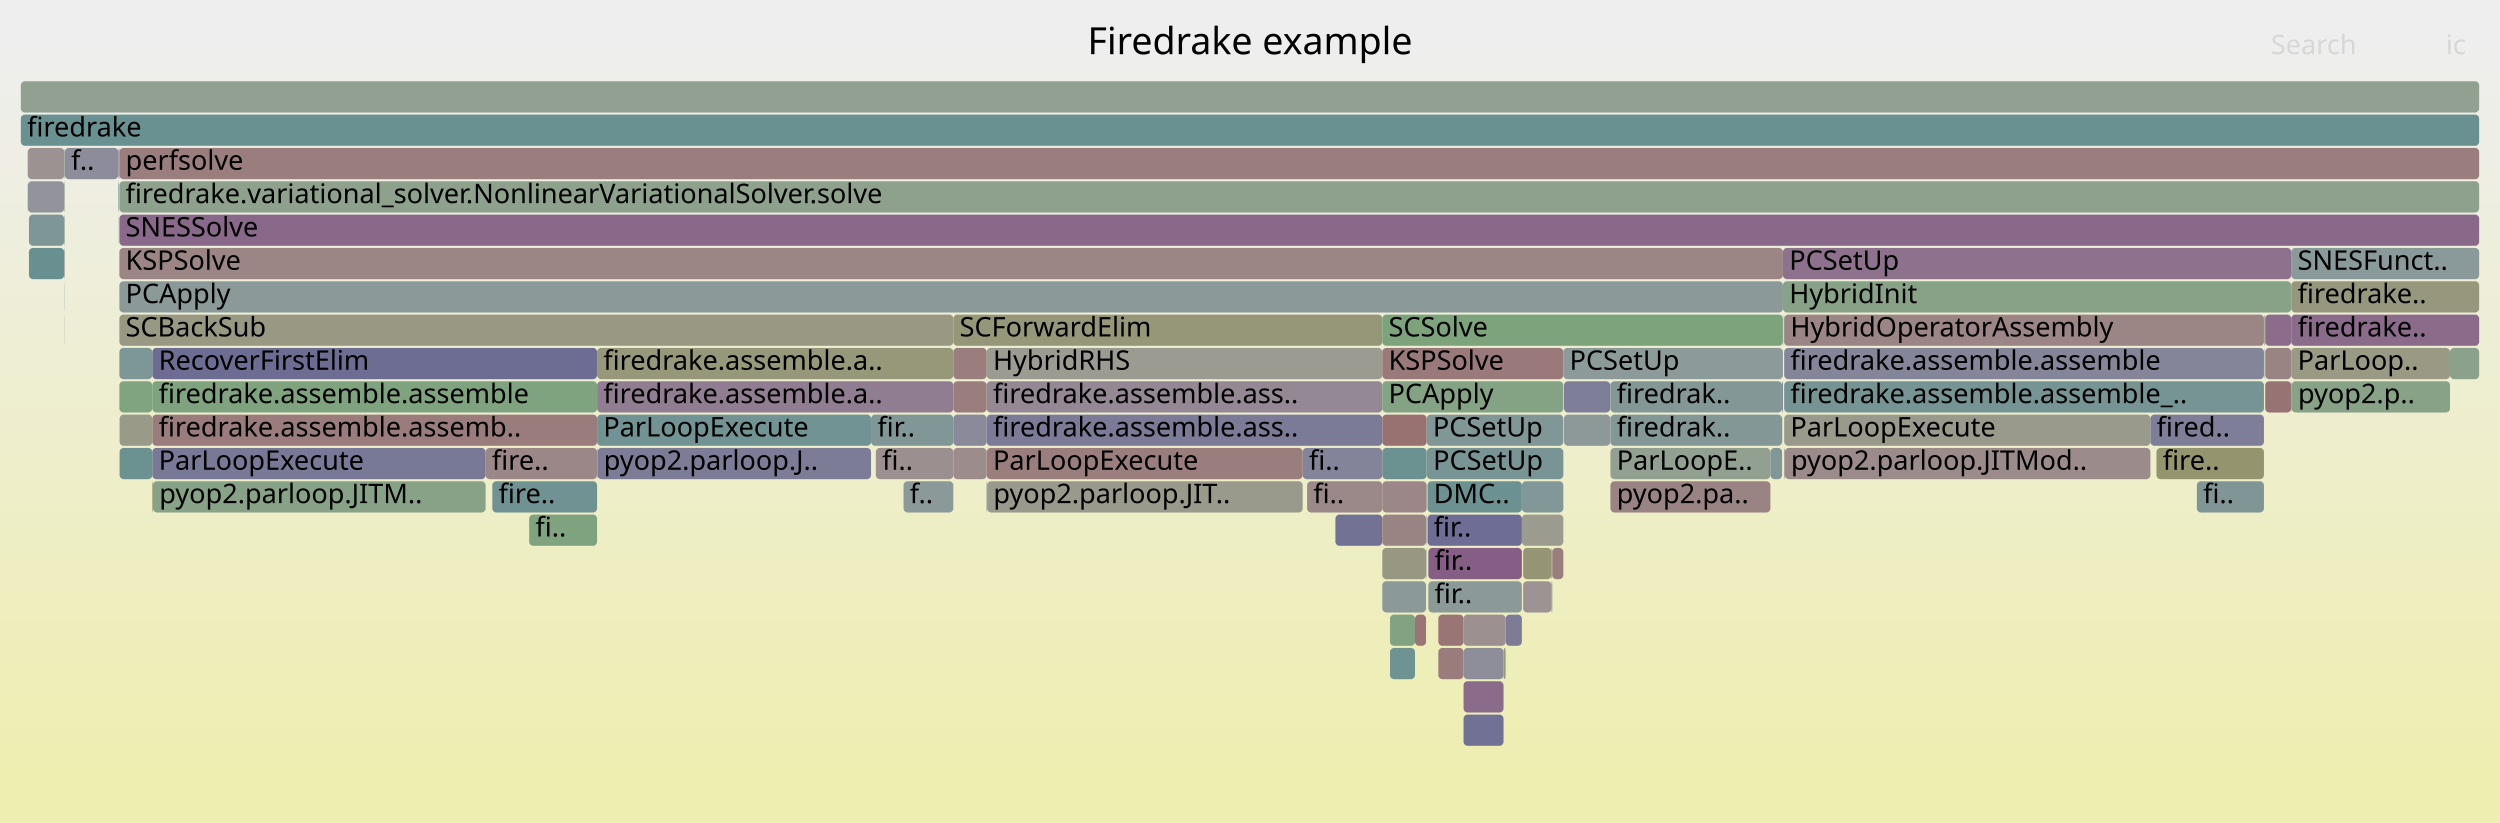
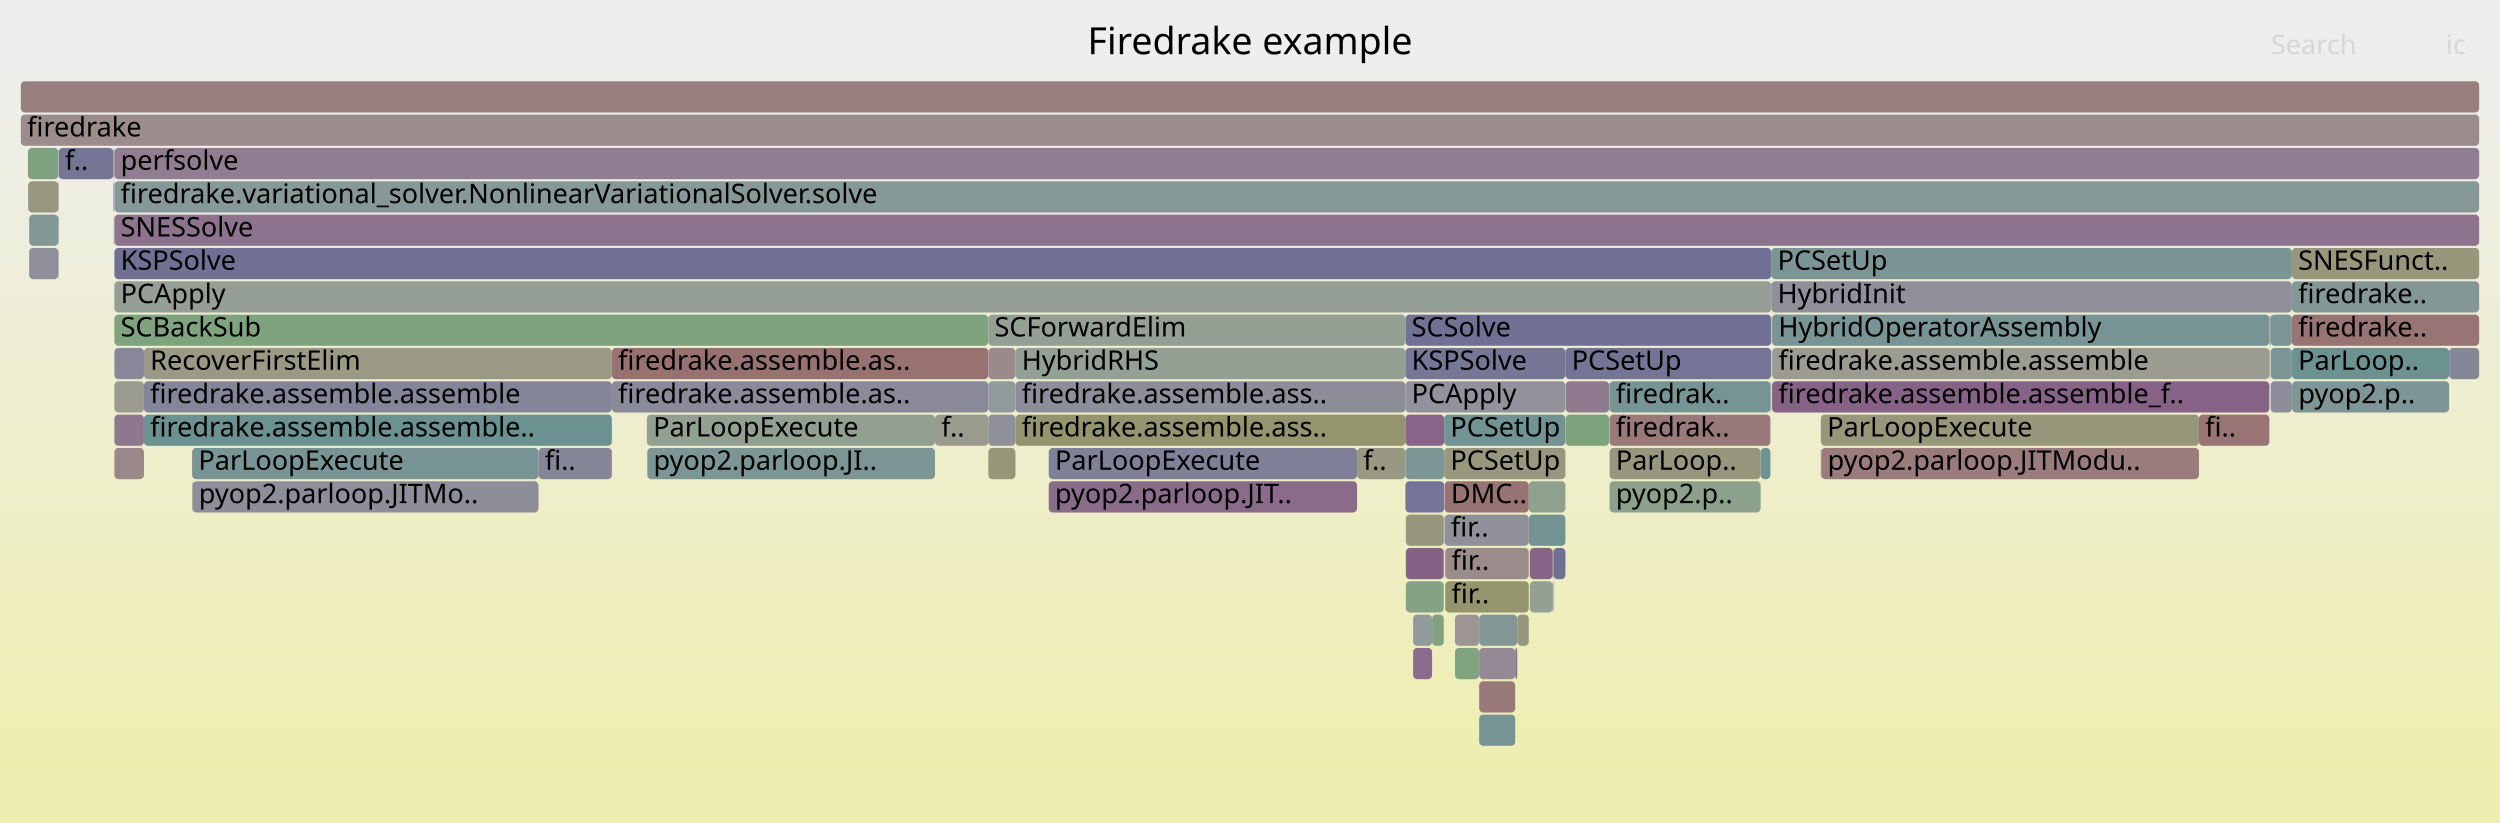
<svg xmlns="http://www.w3.org/2000/svg" version="1.1" width="1200" height="395" viewBox="0 0 1200 395">
  <defs>
    <linearGradient id="background" y1="0" y2="1" x1="0" x2="0">
      <stop stop-color="#eeeeee" offset="5%" />
      <stop stop-color="#eeeeb0" offset="95%" />
    </linearGradient>
  </defs>
  <style type="text/css">
	text { font-family:Verdana; font-size:13px; fill:rgb(0,0,0); }
	#search, #ignorecase { opacity:0.1; cursor:pointer; }
	#search:hover, #search.show, #ignorecase:hover, #ignorecase.show { opacity:1; }
	#subtitle { text-anchor:middle; font-color:rgb(160,160,160); }
	#title { text-anchor:middle; font-size:18px}
	#unzoom { cursor:pointer; }
	#frames &gt; *:hover { stroke:black; stroke-width:0.5; cursor:pointer; }
	.hide { display:none; }
	.parent { opacity:0.5; }
</style>
  <rect x="0.0" y="0" width="1200.0" height="395.0" fill="url(#background)" />
  <text id="title" x="600.00" y="26">Firedrake example</text>
  <text id="details" x="10.00" y="377"> </text>
  <text id="unzoom" x="10.00" y="26" class="hide">Reset Zoom</text>
  <text id="search" x="1090.00" y="26">Search</text>
  <text id="ignorecase" x="1174.00" y="26">ic</text>
  <text id="matched" x="1090.00" y="377"> </text>
  <g id="frames">
    <g>
-       <rect x="663.5" y="231" width="21.3" height="15.0" fill="rgb(154.959,134.684,134.684)" rx="2" ry="2" />
-       <text x="666.51" y="241.5" />
-     </g>
-     <g>
-       <rect x="684.8" y="215" width="0.1" height="15.0" fill="rgb(139.635,160.99,139.635)" rx="2" ry="2" />
-       <text x="687.78" y="225.5" />
-     </g>
-     <g>
-       <rect x="690.4" y="295" width="12.1" height="15.0" fill="rgb(152.655,117.021,117.021)" rx="2" ry="2" />
-       <text x="693.43" y="305.5" />
-     </g>
-     <g>
-       <rect x="73.4" y="231" width="159.7" height="15.0" fill="rgb(135.304,161.695,135.304)" rx="2" ry="2" />
-       <text x="76.44" y="241.5">pyop2.parloop.JITM..</text>
-     </g>
-     <g>
-       <rect x="57.0" y="87" width="0.1" height="15.0" fill="rgb(119.596,119.596,150.567)" rx="2" ry="2" />
-       <text x="60.01" y="97.5" />
-     </g>
-     <g>
-       <rect x="750.7" y="183" width="22.2" height="15.0" fill="rgb(125.842,125.842,151.776)" rx="2" ry="2" />
-       <text x="753.70" y="193.5" />
-     </g>
-     <g>
-       <rect x="457.6" y="199" width="16.0" height="15.0" fill="rgb(137.916,137.916,154.113)" rx="2" ry="2" />
-       <text x="460.60" y="209.5" />
-     </g>
-     <g>
-       <rect x="744.7" y="263" width="0.4" height="15.0" fill="rgb(118.555,147.774,147.774)" rx="2" ry="2" />
-       <text x="747.66" y="273.5" />
-     </g>
-     <g>
-       <rect x="731.1" y="263" width="13.6" height="15.0" fill="rgb(149.486,149.486,116.742)" rx="2" ry="2" />
-       <text x="734.11" y="273.5" />
-     </g>
-     <g>
-       <rect x="30.8" y="103" width="0.1" height="15.0" fill="rgb(118.367,118.367,150.329)" rx="2" ry="2" />
-       <text x="33.81" y="113.5" />
-     </g>
-     <g>
-       <rect x="731.1" y="279" width="13.6" height="15.0" fill="rgb(156.513,146.597,146.597)" rx="2" ry="2" />
-       <text x="734.11" y="289.5" />
-     </g>
-     <g>
-       <rect x="473.6" y="183" width="189.9" height="15.0" fill="rgb(149.28,135.655,149.28)" rx="2" ry="2" />
-       <text x="476.64" y="193.5">firedrake.assemble.ass..</text>
-     </g>
-     <g>
-       <rect x="663.5" y="279" width="21.0" height="15.0" fill="rgb(139.437,153.187,153.187)" rx="2" ry="2" />
-       <text x="666.51" y="289.5" />
-     </g>
-     <g>
-       <rect x="772.9" y="183" width="0.1" height="15.0" fill="rgb(152.157,152.157,129.685)" rx="2" ry="2" />
-       <text x="775.87" y="193.5" />
-     </g>
-     <g>
-       <rect x="856.4" y="199" width="175.8" height="15.0" fill="rgb(154.351,154.351,140.317)" rx="2" ry="2" />
-       <text x="859.38" y="209.5">ParLoopExecute</text>
-     </g>
-     <g>
-       <rect x="744.7" y="279" width="0.4" height="15.0" fill="rgb(130.488,150.867,150.867)" rx="2" ry="2" />
-       <text x="747.66" y="289.5" />
-     </g>
-     <g>
-       <rect x="433.7" y="231" width="23.9" height="15.0" fill="rgb(139.938,153.317,153.317)" rx="2" ry="2" />
-       <text x="436.68" y="241.5">f..</text>
-     </g>
-     <g>
-       <rect x="685.6" y="279" width="44.9" height="15.0" fill="rgb(140.445,153.449,153.449)" rx="2" ry="2" />
-       <text x="688.57" y="289.5">fir..</text>
-     </g>
-     <g>
-       <rect x="473.6" y="231" width="0.2" height="15.0" fill="rgb(114.818,114.818,149.642)" rx="2" ry="2" />
-       <text x="476.64" y="241.5" />
-     </g>
-     <g>
-       <rect x="57.3" y="103" width="1132.7" height="15.0" fill="rgb(137.336,105.049,137.336)" rx="2" ry="2" />
-       <text x="60.27" y="113.5">SNESSolve</text>
-     </g>
-     <g>
-       <rect x="663.5" y="199" width="21.3" height="15.0" fill="rgb(152.105,112.803,112.803)" rx="2" ry="2" />
-       <text x="666.51" y="209.5" />
-     </g>
-     <g>
-       <rect x="1086.7" y="151" width="0.1" height="15.0" fill="rgb(141.527,153.729,153.729)" rx="2" ry="2" />
-       <text x="1089.71" y="161.5" />
-     </g>
-     <g>
-       <rect x="663.5" y="183" width="86.9" height="15.0" fill="rgb(131.954,162.24,131.954)" rx="2" ry="2" />
-       <text x="666.51" y="193.5">PCApply</text>
-     </g>
-     <g>
-       <rect x="57.3" y="183" width="15.8" height="15.0" fill="rgb(128.127,162.863,128.127)" rx="2" ry="2" />
-       <text x="60.27" y="193.5" />
-     </g>
-     <g>
-       <rect x="1087.0" y="151" width="0.3" height="15.0" fill="rgb(154.774,154.774,142.365)" rx="2" ry="2" />
-       <text x="1089.98" y="161.5" />
-     </g>
-     <g>
-       <rect x="473.6" y="167" width="189.9" height="15.0" fill="rgb(155.487,155.487,145.823)" rx="2" ry="2" />
-       <text x="476.64" y="177.5">HybridRHS</text>
-     </g>
-     <g>
-       <rect x="418.1" y="199" width="39.5" height="15.0" fill="rgb(129.071,150.5,150.5)" rx="2" ry="2" />
-       <text x="421.13" y="209.5">fir..</text>
-     </g>
-     <g>
-       <rect x="73.1" y="199" width="213.5" height="15.0" fill="rgb(153.553,123.908,123.908)" rx="2" ry="2" />
-       <text x="76.15" y="209.5">firedrake.assemble.assemb..</text>
-     </g>
-     <g>
-       <rect x="679.2" y="295" width="5.3" height="15.0" fill="rgb(152.62,116.752,116.752)" rx="2" ry="2" />
-       <text x="682.21" y="305.5" />
-     </g>
-     <g>
-       <rect x="420.4" y="215" width="37.2" height="15.0" fill="rgb(156.018,142.804,142.804)" rx="2" ry="2" />
-       <text x="423.43" y="225.5">fi..</text>
-     </g>
-     <g>
-       <rect x="667.2" y="311" width="12.0" height="15.0" fill="rgb(111.372,145.911,145.911)" rx="2" ry="2" />
-       <text x="670.24" y="321.5" />
-     </g>
-     <g>
-       <rect x="73.1" y="231" width="0.3" height="15.0" fill="rgb(147.652,147.652,107.852)" rx="2" ry="2" />
-       <text x="76.15" y="241.5" />
-     </g>
-     <g>
-       <rect x="73.1" y="167" width="213.5" height="15.0" fill="rgb(108.655,108.655,148.449)" rx="2" ry="2" />
-       <text x="76.15" y="177.5">RecoverFirstElim</text>
-     </g>
-     <g>
-       <rect x="856.4" y="151" width="230.3" height="15.0" fill="rgb(154.785,133.35,133.35)" rx="2" ry="2" />
-       <text x="859.38" y="161.5">HybridOperatorAssembly</text>
-     </g>
-     <g>
-       <rect x="745.1" y="263" width="5.3" height="15.0" fill="rgb(153.711,125.114,125.114)" rx="2" ry="2" />
-       <text x="748.08" y="273.5" />
-     </g>
-     <g>
-       <rect x="1099.8" y="135" width="90.2" height="15.0" fill="rgb(151.292,151.292,125.491)" rx="2" ry="2" />
-       <text x="1102.85" y="145.5">firedrake..</text>
-     </g>
-     <g>
-       <rect x="1099.8" y="151" width="90.2" height="15.0" fill="rgb(138.049,106.875,138.049)" rx="2" ry="2" />
-       <text x="1102.85" y="161.5">firedrake..</text>
-     </g>
-     <g>
-       <rect x="663.5" y="167" width="86.9" height="15.0" fill="rgb(153.196,121.166,121.166)" rx="2" ry="2" />
-       <text x="666.51" y="177.5">KSPSolve</text>
-     </g>
-     <g>
-       <rect x="1099.8" y="183" width="0.2" height="15.0" fill="rgb(153.221,153.221,134.838)" rx="2" ry="2" />
-       <text x="1102.85" y="193.5" />
-     </g>
-     <g>
-       <rect x="1032.2" y="199" width="54.5" height="15.0" fill="rgb(125.801,125.801,151.768)" rx="2" ry="2" />
-       <text x="1035.16" y="209.5">fired..</text>
-     </g>
-     <g>
-       <rect x="856.4" y="167" width="230.3" height="15.0" fill="rgb(132.784,132.784,153.119)" rx="2" ry="2" />
-       <text x="859.38" y="177.5">firedrake.assemble.assemble</text>
-     </g>
-     <g>
-       <rect x="73.1" y="215" width="160.0" height="15.0" fill="rgb(120.324,120.324,150.708)" rx="2" ry="2" />
-       <text x="76.15" y="225.5">ParLoopExecute</text>
-     </g>
-     <g>
-       <rect x="30.9" y="87" width="0.2" height="15.0" fill="rgb(131.104,162.378,131.104)" rx="2" ry="2" />
-       <text x="33.94" y="97.5" />
-     </g>
-     <g>
-       <rect x="663.5" y="215" width="21.3" height="15.0" fill="rgb(107.943,145.022,145.022)" rx="2" ry="2" />
-       <text x="666.51" y="225.5" />
-     </g>
-     <g>
-       <rect x="855.7" y="199" width="0.1" height="15.0" fill="rgb(142.076,153.872,153.872)" rx="2" ry="2" />
-       <text x="858.71" y="209.5" />
-     </g>
-     <g>
-       <rect x="684.6" y="263" width="0.2" height="15.0" fill="rgb(126.734,149.894,149.894)" rx="2" ry="2" />
-       <text x="687.58" y="273.5" />
-     </g>
-     <g>
-       <rect x="690.4" y="311" width="12.1" height="15.0" fill="rgb(153.619,124.413,124.413)" rx="2" ry="2" />
-       <text x="693.43" y="321.5" />
-     </g>
-     <g>
-       <rect x="855.4" y="183" width="0.4" height="15.0" fill="rgb(118.449,118.449,150.345)" rx="2" ry="2" />
-       <text x="858.36" y="193.5" />
-     </g>
-     <g>
-       <rect x="286.6" y="183" width="171.0" height="15.0" fill="rgb(145.316,125.497,145.316)" rx="2" ry="2" />
-       <text x="289.60" y="193.5">firedrake.assemble.a..</text>
-     </g>
-     <g>
-       <rect x="1086.8" y="151" width="0.2" height="15.0" fill="rgb(148.605,148.605,112.471)" rx="2" ry="2" />
-       <text x="1089.83" y="161.5" />
-     </g>
-     <g>
-       <rect x="1100.0" y="183" width="76.0" height="15.0" fill="rgb(136.154,161.556,136.154)" rx="2" ry="2" />
-       <text x="1103.03" y="193.5">pyop2.p..</text>
-     </g>
-     <g>
-       <rect x="730.5" y="247" width="19.9" height="15.0" fill="rgb(155.04,155.04,143.656)" rx="2" ry="2" />
-       <text x="733.46" y="257.5" />
-     </g>
-     <g>
-       <rect x="30.9" y="119" width="0.2" height="15.0" fill="rgb(154.913,134.332,134.332)" rx="2" ry="2" />
-       <text x="33.94" y="129.5" />
-     </g>
-     <g>
-       <rect x="641.0" y="247" width="22.5" height="15.0" fill="rgb(113.795,113.795,149.444)" rx="2" ry="2" />
-       <text x="644.04" y="257.5" />
-     </g>
-     <g>
-       <rect x="10.0" y="55" width="1180.0" height="15.0" fill="rgb(106.227,144.577,144.577)" rx="2" ry="2" />
+       <rect x="1055.5" y="199" width="33.8" height="15.0" fill="rgb(152.497,115.809,115.809)" rx="2" ry="2" />
+       <text x="1058.50" y="209.5">fi..</text>
+     </g>
+     <g>
+       <rect x="772.6" y="183" width="77.2" height="15.0" fill="rgb(119.391,147.99,147.99)" rx="2" ry="2" />
+       <text x="775.59" y="193.5">firedrak..</text>
+     </g>
+     <g>
+       <rect x="54.9" y="87" width="1135.1" height="15.0" fill="rgb(133.58,151.669,151.669)" rx="2" ry="2" />
+       <text x="57.89" y="97.5">firedrake.variational_solver.NonlinearVariationalSolver.solve</text>
+     </g>
+     <g>
+       <rect x="850.6" y="167" width="238.7" height="15.0" fill="rgb(155.325,155.325,145.036)" rx="2" ry="2" />
+       <text x="853.64" y="177.5">firedrake.assemble.assemble</text>
+     </g>
+     <g>
+       <rect x="727.3" y="311" width="1.0" height="15.0" fill="rgb(122.572,122.572,151.143)" rx="2" ry="2" />
+       <text x="730.28" y="321.5" />
+     </g>
+     <g>
+       <rect x="678.3" y="295" width="9.1" height="15.0" fill="rgb(144.921,154.609,154.609)" rx="2" ry="2" />
+       <text x="681.35" y="305.5" />
+     </g>
+     <g>
+       <rect x="693.7" y="279" width="40.1" height="15.0" fill="rgb(148.04,148.04,109.732)" rx="2" ry="2" />
+       <text x="696.73" y="289.5">fir..</text>
+     </g>
+     <g>
+       <rect x="487.4" y="199" width="187.2" height="15.0" fill="rgb(148.12,148.12,110.121)" rx="2" ry="2" />
+       <text x="490.44" y="209.5">firedrake.assemble.ass..</text>
+     </g>
+     <g>
+       <rect x="1089.3" y="151" width="0.1" height="15.0" fill="rgb(140.084,160.917,140.084)" rx="2" ry="2" />
+       <text x="1092.27" y="161.5" />
+     </g>
+     <g>
+       <rect x="674.8" y="247" width="18.2" height="15.0" fill="rgb(151.098,151.098,124.55)" rx="2" ry="2" />
+       <text x="677.76" y="257.5" />
+     </g>
+     <g>
+       <rect x="745.3" y="263" width="0.4" height="15.0" fill="rgb(151.469,151.469,126.348)" rx="2" ry="2" />
+       <text x="748.29" y="273.5" />
+     </g>
+     <g>
+       <rect x="54.6" y="87" width="0.2" height="15.0" fill="rgb(107.221,144.835,144.835)" rx="2" ry="2" />
+       <text x="57.61" y="97.5" />
+     </g>
+     <g>
+       <rect x="693.7" y="263" width="40.1" height="15.0" fill="rgb(155.586,139.496,139.496)" rx="2" ry="2" />
+       <text x="696.73" y="273.5">fir..</text>
+     </g>
+     <g>
+       <rect x="734.3" y="279" width="11.0" height="15.0" fill="rgb(148.377,159.567,148.377)" rx="2" ry="2" />
+       <text x="737.26" y="289.5" />
+     </g>
+     <g>
+       <rect x="849.8" y="183" width="0.4" height="15.0" fill="rgb(138.222,161.22,138.222)" rx="2" ry="2" />
+       <text x="852.81" y="193.5" />
+     </g>
+     <g>
+       <rect x="1089.9" y="151" width="10.2" height="15.0" fill="rgb(124.775,149.386,149.386)" rx="2" ry="2" />
+       <text x="1092.87" y="161.5" />
+     </g>
+     <g>
+       <rect x="845.1" y="215" width="4.7" height="15.0" fill="rgb(110.887,145.785,145.785)" rx="2" ry="2" />
+       <text x="848.07" y="225.5" />
+     </g>
+     <g>
+       <rect x="710.0" y="343" width="17.3" height="15.0" fill="rgb(118.382,147.729,147.729)" rx="2" ry="2" />
+       <text x="712.96" y="353.5" />
+     </g>
+     <g>
+       <rect x="54.4" y="87" width="0.2" height="15.0" fill="rgb(128.64,128.64,152.317)" rx="2" ry="2" />
+       <text x="57.44" y="97.5" />
+     </g>
+     <g>
+       <rect x="1089.9" y="183" width="10.2" height="15.0" fill="rgb(141.475,141.475,154.802)" rx="2" ry="2" />
+       <text x="1092.87" y="193.5" />
+     </g>
+     <g>
+       <rect x="674.6" y="231" width="18.6" height="15.0" fill="rgb(115.702,115.702,149.813)" rx="2" ry="2" />
+       <text x="677.57" y="241.5" />
+     </g>
+     <g>
+       <rect x="1100.1" y="119" width="89.9" height="15.0" fill="rgb(150.994,150.994,124.049)" rx="2" ry="2" />
+       <text x="1103.10" y="129.5">SNESFunct..</text>
+     </g>
+     <g>
+       <rect x="1100.1" y="167" width="75.5" height="15.0" fill="rgb(107.683,144.955,144.955)" rx="2" ry="2" />
+       <text x="1103.10" y="177.5">ParLoop..</text>
+     </g>
+     <g>
+       <rect x="772.6" y="231" width="72.5" height="15.0" fill="rgb(139.293,161.045,139.293)" rx="2" ry="2" />
+       <text x="775.59" y="241.5">pyop2.p..</text>
+     </g>
+     <g>
+       <rect x="1089.6" y="151" width="0.3" height="15.0" fill="rgb(133.965,133.965,153.348)" rx="2" ry="2" />
+       <text x="1092.55" y="161.5" />
+     </g>
+     <g>
+       <rect x="10.0" y="39" width="1180.0" height="15.0" fill="rgb(154.016,127.453,127.453)" rx="2" ry="2" />
+       <text x="13.00" y="49.5" />
+     </g>
+     <g>
+       <rect x="674.6" y="215" width="18.6" height="15.0" fill="rgb(123.877,149.153,149.153)" rx="2" ry="2" />
+       <text x="677.57" y="225.5" />
+     </g>
+     <g>
+       <rect x="733.8" y="231" width="17.6" height="15.0" fill="rgb(141.353,160.71,141.353)" rx="2" ry="2" />
+       <text x="736.81" y="241.5" />
+     </g>
+     <g>
+       <rect x="1100.2" y="183" width="75.4" height="15.0" fill="rgb(125.961,149.694,149.694)" rx="2" ry="2" />
+       <text x="1103.22" y="193.5">pyop2.p..</text>
+     </g>
+     <g>
+       <rect x="1100.1" y="151" width="89.9" height="15.0" fill="rgb(152.496,115.805,115.805)" rx="2" ry="2" />
+       <text x="1103.10" y="161.5">firedrake..</text>
+     </g>
+     <g>
+       <rect x="310.7" y="215" width="138.1" height="15.0" fill="rgb(124.317,149.267,149.267)" rx="2" ry="2" />
+       <text x="313.67" y="225.5">pyop2.parloop.JI..</text>
+     </g>
+     <g>
+       <rect x="674.6" y="151" width="175.6" height="15.0" fill="rgb(113.467,113.467,149.381)" rx="2" ry="2" />
+       <text x="677.57" y="161.5">SCSolve</text>
+     </g>
+     <g>
+       <rect x="258.5" y="215" width="35.2" height="15.0" fill="rgb(134.491,134.491,153.45)" rx="2" ry="2" />
+       <text x="261.53" y="225.5">fi..</text>
+     </g>
+     <g>
+       <rect x="687.4" y="295" width="5.6" height="15.0" fill="rgb(129.038,162.715,129.038)" rx="2" ry="2" />
+       <text x="690.44" y="305.5" />
+     </g>
+     <g>
+       <rect x="745.3" y="279" width="0.4" height="15.0" fill="rgb(136.488,136.488,153.836)" rx="2" ry="2" />
+       <text x="748.29" y="289.5" />
+     </g>
+     <g>
+       <rect x="54.4" y="71" width="0.4" height="15.0" fill="rgb(154.407,154.407,140.588)" rx="2" ry="2" />
+       <text x="57.44" y="81.5" />
+     </g>
+     <g>
+       <rect x="54.9" y="103" width="1135.1" height="15.0" fill="rgb(141.047,114.557,141.047)" rx="2" ry="2" />
+       <text x="57.89" y="113.5">SNESSolve</text>
+     </g>
+     <g>
+       <rect x="698.4" y="311" width="11.6" height="15.0" fill="rgb(128.167,162.857,128.167)" rx="2" ry="2" />
+       <text x="701.43" y="321.5" />
+     </g>
+     <g>
+       <rect x="487.4" y="167" width="187.2" height="15.0" fill="rgb(147.157,159.765,147.157)" rx="2" ry="2" />
+       <text x="490.44" y="177.5">HybridRHS</text>
+     </g>
+     <g>
+       <rect x="651.4" y="215" width="23.2" height="15.0" fill="rgb(152.386,152.386,130.794)" rx="2" ry="2" />
+       <text x="654.37" y="225.5">f..</text>
+     </g>
+     <g>
+       <rect x="69.1" y="167" width="224.6" height="15.0" fill="rgb(152.843,152.843,133.01)" rx="2" ry="2" />
+       <text x="72.07" y="177.5">RecoverFirstElim</text>
+     </g>
+     <g>
+       <rect x="850.2" y="119" width="249.9" height="15.0" fill="rgb(122.673,148.841,148.841)" rx="2" ry="2" />
+       <text x="853.23" y="129.5">PCSetUp</text>
+     </g>
+     <g>
+       <rect x="693.4" y="231" width="40.4" height="15.0" fill="rgb(152.437,115.349,115.349)" rx="2" ry="2" />
+       <text x="696.43" y="241.5">DMC..</text>
+     </g>
+     <g>
+       <rect x="54.9" y="119" width="795.3" height="15.0" fill="rgb(111.868,111.868,149.071)" rx="2" ry="2" />
+       <text x="57.89" y="129.5">KSPSolve</text>
+     </g>
+     <g>
+       <rect x="28.2" y="71" width="26.2" height="15.0" fill="rgb(117.275,117.275,150.118)" rx="2" ry="2" />
+       <text x="31.16" y="81.5">f..</text>
+     </g>
+     <g>
+       <rect x="54.9" y="71" width="1135.1" height="15.0" fill="rgb(145.287,125.424,145.287)" rx="2" ry="2" />
+       <text x="57.89" y="81.5">perfsolve</text>
+     </g>
+     <g>
+       <rect x="310.5" y="199" width="138.3" height="15.0" fill="rgb(145.737,159.996,145.737)" rx="2" ry="2" />
+       <text x="313.54" y="209.5">ParLoopExecute</text>
+     </g>
+     <g>
+       <rect x="448.8" y="199" width="25.6" height="15.0" fill="rgb(154.441,154.441,140.753)" rx="2" ry="2" />
+       <text x="451.81" y="209.5">f..</text>
+     </g>
+     <g>
+       <rect x="14.0" y="103" width="14.0" height="15.0" fill="rgb(131.146,151.038,151.038)" rx="2" ry="2" />
+       <text x="17.00" y="113.5" />
+     </g>
+     <g>
+       <rect x="1100.1" y="183" width="0.1" height="15.0" fill="rgb(153.347,122.331,122.331)" rx="2" ry="2" />
+       <text x="1103.10" y="193.5" />
+     </g>
+     <g>
+       <rect x="674.6" y="167" width="76.8" height="15.0" fill="rgb(117.941,117.941,150.247)" rx="2" ry="2" />
+       <text x="677.57" y="177.5">KSPSolve</text>
+     </g>
+     <g>
+       <rect x="850.6" y="183" width="238.7" height="15.0" fill="rgb(134.582,97.991,134.582)" rx="2" ry="2" />
+       <text x="853.64" y="193.5">firedrake.assemble.assemble_f..</text>
+     </g>
+     <g>
+       <rect x="674.8" y="263" width="18.2" height="15.0" fill="rgb(134.217,97.056,134.217)" rx="2" ry="2" />
+       <text x="677.76" y="273.5" />
+     </g>
+     <g>
+       <rect x="698.4" y="295" width="11.6" height="15.0" fill="rgb(156.787,148.7,148.7)" rx="2" ry="2" />
+       <text x="701.43" y="305.5" />
+     </g>
+     <g>
+       <rect x="693.4" y="247" width="40.4" height="15.0" fill="rgb(144.462,144.462,155.38)" rx="2" ry="2" />
+       <text x="696.43" y="257.5">fir..</text>
+     </g>
+     <g>
+       <rect x="734.3" y="263" width="11.0" height="15.0" fill="rgb(135.193,99.558,135.193)" rx="2" ry="2" />
+       <text x="737.26" y="273.5" />
+     </g>
+     <g>
+       <rect x="293.7" y="167" width="180.7" height="15.0" fill="rgb(152.18,113.382,113.382)" rx="2" ry="2" />
+       <text x="296.67" y="177.5">firedrake.assemble.as..</text>
+     </g>
+     <g>
+       <rect x="693.0" y="263" width="0.2" height="15.0" fill="rgb(156.608,147.331,147.331)" rx="2" ry="2" />
+       <text x="695.99" y="273.5" />
+     </g>
+     <g>
+       <rect x="13.4" y="71" width="14.6" height="15.0" fill="rgb(125.953,163.217,125.953)" rx="2" ry="2" />
+       <text x="16.35" y="81.5" />
+     </g>
+     <g>
+       <rect x="54.8" y="71" width="0.1" height="15.0" fill="rgb(152.888,118.806,118.806)" rx="2" ry="2" />
+       <text x="57.76" y="81.5" />
+     </g>
+     <g>
+       <rect x="28.0" y="87" width="0.2" height="15.0" fill="rgb(154.143,128.432,128.432)" rx="2" ry="2" />
+       <text x="30.99" y="97.5" />
+     </g>
+     <g>
+       <rect x="293.7" y="183" width="180.7" height="15.0" fill="rgb(137.575,137.575,154.047)" rx="2" ry="2" />
+       <text x="296.67" y="193.5">firedrake.assemble.as..</text>
+     </g>
+     <g>
+       <rect x="474.4" y="183" width="13.0" height="15.0" fill="rgb(146.258,154.956,154.956)" rx="2" ry="2" />
+       <text x="477.36" y="193.5" />
+     </g>
+     <g>
+       <rect x="54.9" y="215" width="14.2" height="15.0" fill="rgb(155.297,137.279,137.279)" rx="2" ry="2" />
+       <text x="57.89" y="225.5" />
+     </g>
+     <g>
+       <rect x="693.0" y="247" width="0.2" height="15.0" fill="rgb(127.79,150.168,150.168)" rx="2" ry="2" />
+       <text x="695.99" y="257.5" />
+     </g>
+     <g>
+       <rect x="474.4" y="167" width="13.0" height="15.0" fill="rgb(155.327,137.504,137.504)" rx="2" ry="2" />
+       <text x="477.36" y="177.5" />
+     </g>
+     <g>
+       <rect x="1089.4" y="167" width="0.2" height="15.0" fill="rgb(124.626,124.626,151.54)" rx="2" ry="2" />
+       <text x="1092.40" y="177.5" />
+     </g>
+     <g>
+       <rect x="54.6" y="103" width="0.2" height="15.0" fill="rgb(144.569,160.186,144.569)" rx="2" ry="2" />
+       <text x="57.61" y="113.5" />
+     </g>
+     <g>
+       <rect x="710.0" y="327" width="17.3" height="15.0" fill="rgb(153.209,121.269,121.269)" rx="2" ry="2" />
+       <text x="712.96" y="337.5" />
+     </g>
+     <g>
+       <rect x="1089.9" y="167" width="10.2" height="15.0" fill="rgb(123.506,149.057,149.057)" rx="2" ry="2" />
+       <text x="1092.87" y="177.5" />
+     </g>
+     <g>
+       <rect x="10.0" y="55" width="1180.0" height="15.0" fill="rgb(155.684,140.246,140.246)" rx="2" ry="2" />
      <text x="13.00" y="65.5">firedrake</text>
    </g>
    <g>
-       <rect x="1099.8" y="119" width="90.2" height="15.0" fill="rgb(138.036,152.824,152.824)" rx="2" ry="2" />
-       <text x="1102.85" y="129.5">SNESFunct..</text>
-     </g>
-     <g>
-       <rect x="750.7" y="199" width="22.2" height="15.0" fill="rgb(140.618,153.494,153.494)" rx="2" ry="2" />
-       <text x="753.70" y="209.5" />
-     </g>
-     <g>
-       <rect x="625.3" y="215" width="38.2" height="15.0" fill="rgb(131.07,131.07,152.788)" rx="2" ry="2" />
-       <text x="628.30" y="225.5">fi..</text>
-     </g>
-     <g>
-       <rect x="13.9" y="103" width="16.9" height="15.0" fill="rgb(126.299,149.781,149.781)" rx="2" ry="2" />
-       <text x="16.93" y="113.5" />
-     </g>
-     <g>
-       <rect x="1035.1" y="215" width="51.6" height="15.0" fill="rgb(148.312,148.312,111.051)" rx="2" ry="2" />
-       <text x="1038.14" y="225.5">fire..</text>
-     </g>
-     <g>
-       <rect x="286.6" y="167" width="171.0" height="15.0" fill="rgb(150.618,150.618,122.228)" rx="2" ry="2" />
-       <text x="289.60" y="177.5">firedrake.assemble.a..</text>
-     </g>
-     <g>
-       <rect x="663.5" y="247" width="21.0" height="15.0" fill="rgb(154.472,130.952,130.952)" rx="2" ry="2" />
-       <text x="666.51" y="257.5" />
-     </g>
-     <g>
-       <rect x="722.7" y="295" width="7.8" height="15.0" fill="rgb(124.051,124.051,151.429)" rx="2" ry="2" />
-       <text x="725.71" y="305.5" />
-     </g>
-     <g>
-       <rect x="13.3" y="87" width="17.5" height="15.0" fill="rgb(147.331,147.331,155.935)" rx="2" ry="2" />
-       <text x="16.35" y="97.5" />
-     </g>
-     <g>
-       <rect x="286.6" y="199" width="131.5" height="15.0" fill="rgb(113.959,146.582,146.582)" rx="2" ry="2" />
-       <text x="289.60" y="209.5">ParLoopExecute</text>
-     </g>
-     <g>
-       <rect x="57.3" y="135" width="798.5" height="15.0" fill="rgb(140.149,153.372,153.372)" rx="2" ry="2" />
-       <text x="60.27" y="145.5">PCApply</text>
-     </g>
-     <g>
-       <rect x="57.3" y="151" width="400.3" height="15.0" fill="rgb(152.485,152.485,131.272)" rx="2" ry="2" />
-       <text x="60.27" y="161.5">SCBackSub</text>
-     </g>
-     <g>
-       <rect x="1087.3" y="183" width="12.5" height="15.0" fill="rgb(152.452,115.466,115.466)" rx="2" ry="2" />
-       <text x="1090.33" y="193.5" />
-     </g>
-     <g>
-       <rect x="1086.8" y="167" width="0.2" height="15.0" fill="rgb(138.175,152.86,152.86)" rx="2" ry="2" />
-       <text x="1089.83" y="177.5" />
-     </g>
-     <g>
-       <rect x="457.6" y="151" width="205.9" height="15.0" fill="rgb(150.154,150.154,119.977)" rx="2" ry="2" />
-       <text x="460.60" y="161.5">SCForwardElim</text>
-     </g>
-     <g>
-       <rect x="57.1" y="71" width="0.2" height="15.0" fill="rgb(150.452,138.659,150.452)" rx="2" ry="2" />
-       <text x="60.14" y="81.5" />
-     </g>
-     <g>
-       <rect x="663.5" y="151" width="192.3" height="15.0" fill="rgb(124.402,163.469,124.402)" rx="2" ry="2" />
-       <text x="666.51" y="161.5">SCSolve</text>
-     </g>
-     <g>
-       <rect x="56.8" y="87" width="0.2" height="15.0" fill="rgb(105.149,144.298,144.298)" rx="2" ry="2" />
-       <text x="59.85" y="97.5" />
-     </g>
-     <g>
-       <rect x="702.5" y="295" width="20.2" height="15.0" fill="rgb(156.145,143.779,143.779)" rx="2" ry="2" />
-       <text x="705.54" y="305.5" />
-     </g>
-     <g>
-       <rect x="1054.5" y="231" width="32.2" height="15.0" fill="rgb(128.165,150.265,150.265)" rx="2" ry="2" />
-       <text x="1057.50" y="241.5">fi..</text>
-     </g>
-     <g>
-       <rect x="773.0" y="199" width="82.4" height="15.0" fill="rgb(132.089,151.282,151.282)" rx="2" ry="2" />
-       <text x="776.01" y="209.5">firedrak..</text>
-     </g>
-     <g>
-       <rect x="457.6" y="183" width="16.0" height="15.0" fill="rgb(153.846,126.153,126.153)" rx="2" ry="2" />
-       <text x="460.60" y="193.5" />
-     </g>
-     <g>
-       <rect x="1176.0" y="167" width="14.0" height="15.0" fill="rgb(140.167,160.903,140.167)" rx="2" ry="2" />
-       <text x="1179.02" y="177.5" />
-     </g>
-     <g>
-       <rect x="73.1" y="183" width="213.5" height="15.0" fill="rgb(126.718,163.092,126.718)" rx="2" ry="2" />
-       <text x="76.15" y="193.5">firedrake.assemble.assemble</text>
-     </g>
-     <g>
-       <rect x="702.5" y="311" width="19.2" height="15.0" fill="rgb(141.804,141.804,154.865)" rx="2" ry="2" />
-       <text x="705.54" y="321.5" />
-     </g>
-     <g>
-       <rect x="773.0" y="231" width="76.8" height="15.0" fill="rgb(154.457,130.839,130.839)" rx="2" ry="2" />
-       <text x="776.01" y="241.5">pyop2.pa..</text>
-     </g>
-     <g>
-       <rect x="30.8" y="119" width="0.1" height="15.0" fill="rgb(130.76,150.938,150.938)" rx="2" ry="2" />
-       <text x="33.81" y="129.5" />
-     </g>
-     <g>
-       <rect x="856.4" y="183" width="230.3" height="15.0" fill="rgb(118.299,147.707,147.707)" rx="2" ry="2" />
-       <text x="859.38" y="193.5">firedrake.assemble.assemble_..</text>
-     </g>
-     <g>
-       <rect x="684.9" y="215" width="65.5" height="15.0" fill="rgb(121.189,148.456,148.456)" rx="2" ry="2" />
-       <text x="687.90" y="225.5">PCSetUp</text>
-     </g>
-     <g>
-       <rect x="684.8" y="199" width="65.6" height="15.0" fill="rgb(128.821,150.435,150.435)" rx="2" ry="2" />
-       <text x="687.78" y="209.5">PCSetUp</text>
-     </g>
-     <g>
-       <rect x="254.0" y="247" width="32.6" height="15.0" fill="rgb(127.122,163.027,127.122)" rx="2" ry="2" />
-       <text x="257.01" y="257.5">fi..</text>
-     </g>
-     <g>
-       <rect x="30.8" y="87" width="0.1" height="15.0" fill="rgb(154.363,154.363,140.374)" rx="2" ry="2" />
-       <text x="33.81" y="97.5" />
-     </g>
-     <g>
-       <rect x="13.9" y="119" width="16.9" height="15.0" fill="rgb(104.957,144.248,144.248)" rx="2" ry="2" />
-       <text x="16.93" y="129.5" />
-     </g>
-     <g>
-       <rect x="856.2" y="151" width="0.2" height="15.0" fill="rgb(120.798,148.355,148.355)" rx="2" ry="2" />
-       <text x="859.19" y="161.5" />
-     </g>
-     <g>
-       <rect x="457.6" y="167" width="16.0" height="15.0" fill="rgb(153.743,125.36,125.36)" rx="2" ry="2" />
-       <text x="460.60" y="177.5" />
-     </g>
-     <g>
-       <rect x="855.8" y="135" width="244.0" height="15.0" fill="rgb(135.243,161.705,135.243)" rx="2" ry="2" />
-       <text x="858.84" y="145.5">HybridInit</text>
-     </g>
-     <g>
-       <rect x="30.9" y="71" width="0.2" height="15.0" fill="rgb(140.26,160.888,140.26)" rx="2" ry="2" />
-       <text x="33.94" y="81.5" />
-     </g>
-     <g>
-       <rect x="473.6" y="199" width="189.9" height="15.0" fill="rgb(122.558,122.558,151.14)" rx="2" ry="2" />
-       <text x="476.64" y="209.5">firedrake.assemble.ass..</text>
-     </g>
-     <g>
-       <rect x="57.4" y="199" width="15.7" height="15.0" fill="rgb(153.687,153.687,137.098)" rx="2" ry="2" />
-       <text x="60.40" y="209.5" />
-     </g>
-     <g>
-       <rect x="236.3" y="231" width="50.3" height="15.0" fill="rgb(112.928,146.315,146.315)" rx="2" ry="2" />
-       <text x="239.32" y="241.5">fire..</text>
-     </g>
-     <g>
-       <rect x="702.5" y="327" width="19.2" height="15.0" fill="rgb(138.052,106.883,138.052)" rx="2" ry="2" />
-       <text x="705.54" y="337.5" />
-     </g>
-     <g>
-       <rect x="57.3" y="167" width="15.8" height="15.0" fill="rgb(125.361,149.538,149.538)" rx="2" ry="2" />
-       <text x="60.27" y="177.5" />
-     </g>
-     <g>
-       <rect x="721.7" y="311" width="1.0" height="15.0" fill="rgb(152.36,152.36,130.669)" rx="2" ry="2" />
-       <text x="724.73" y="321.5" />
-     </g>
-     <g>
-       <rect x="684.6" y="247" width="0.2" height="15.0" fill="rgb(154.407,154.407,140.59)" rx="2" ry="2" />
-       <text x="687.58" y="257.5" />
-     </g>
-     <g>
-       <rect x="773.0" y="183" width="82.4" height="15.0" fill="rgb(131.658,151.171,151.171)" rx="2" ry="2" />
-       <text x="776.01" y="193.5">firedrak..</text>
-     </g>
-     <g>
-       <rect x="684.5" y="247" width="0.1" height="15.0" fill="rgb(119.934,119.934,150.632)" rx="2" ry="2" />
-       <text x="687.45" y="257.5" />
-     </g>
-     <g>
-       <rect x="233.1" y="215" width="53.5" height="15.0" fill="rgb(155.045,135.345,135.345)" rx="2" ry="2" />
-       <text x="236.11" y="225.5">fire..</text>
-     </g>
-     <g>
-       <rect x="286.6" y="215" width="0.2" height="15.0" fill="rgb(136.988,136.988,153.933)" rx="2" ry="2" />
-       <text x="289.60" y="225.5" />
-     </g>
-     <g>
-       <rect x="30.9" y="103" width="0.2" height="15.0" fill="rgb(135.563,161.653,135.563)" rx="2" ry="2" />
-       <text x="33.94" y="113.5" />
-     </g>
-     <g>
-       <rect x="856.7" y="215" width="175.5" height="15.0" fill="rgb(155.568,139.356,139.356)" rx="2" ry="2" />
-       <text x="859.65" y="225.5">pyop2.parloop.JITMod..</text>
-     </g>
-     <g>
-       <rect x="473.8" y="231" width="151.5" height="15.0" fill="rgb(154.257,154.257,139.86)" rx="2" ry="2" />
-       <text x="476.81" y="241.5">pyop2.parloop.JIT..</text>
-     </g>
-     <g>
-       <rect x="473.6" y="215" width="151.7" height="15.0" fill="rgb(153.88,126.416,126.416)" rx="2" ry="2" />
-       <text x="476.64" y="225.5">ParLoopExecute</text>
-     </g>
-     <g>
-       <rect x="57.4" y="215" width="15.7" height="15.0" fill="rgb(107.107,144.806,144.806)" rx="2" ry="2" />
-       <text x="60.40" y="225.5" />
-     </g>
-     <g>
-       <rect x="702.5" y="343" width="19.2" height="15.0" fill="rgb(113.269,113.269,149.342)" rx="2" ry="2" />
-       <text x="705.54" y="353.5" />
-     </g>
-     <g>
-       <rect x="56.8" y="71" width="0.3" height="15.0" fill="rgb(140.329,140.329,154.58)" rx="2" ry="2" />
-       <text x="59.85" y="81.5" />
-     </g>
-     <g>
-       <rect x="627.4" y="231" width="36.1" height="15.0" fill="rgb(155.076,135.581,135.581)" rx="2" ry="2" />
-       <text x="630.38" y="241.5">fi..</text>
-     </g>
-     <g>
-       <rect x="57.3" y="119" width="798.5" height="15.0" fill="rgb(154.694,132.652,132.652)" rx="2" ry="2" />
-       <text x="60.27" y="129.5">KSPSolve</text>
-     </g>
-     <g>
-       <rect x="457.6" y="215" width="16.0" height="15.0" fill="rgb(155.661,140.067,140.067)" rx="2" ry="2" />
-       <text x="460.60" y="225.5" />
-     </g>
-     <g>
-       <rect x="773.0" y="215" width="76.8" height="15.0" fill="rgb(145.873,159.974,145.873)" rx="2" ry="2" />
-       <text x="776.01" y="225.5">ParLoopE..</text>
-     </g>
-     <g>
-       <rect x="10.0" y="39" width="1180.0" height="15.0" fill="rgb(146.289,159.906,146.289)" rx="2" ry="2" />
-       <text x="13.00" y="49.5" />
-     </g>
-     <g>
-       <rect x="685.2" y="247" width="45.3" height="15.0" fill="rgb(109.197,109.197,148.554)" rx="2" ry="2" />
-       <text x="688.16" y="257.5">fir..</text>
-     </g>
-     <g>
-       <rect x="849.8" y="215" width="5.6" height="15.0" fill="rgb(129.055,150.496,150.496)" rx="2" ry="2" />
-       <text x="852.83" y="225.5" />
-     </g>
-     <g>
-       <rect x="685.6" y="263" width="44.9" height="15.0" fill="rgb(132.788,93.394,132.788)" rx="2" ry="2" />
-       <text x="688.57" y="273.5">fir..</text>
-     </g>
-     <g>
-       <rect x="57.0" y="103" width="0.1" height="15.0" fill="rgb(118.215,147.685,147.685)" rx="2" ry="2" />
-       <text x="60.01" y="113.5" />
-     </g>
-     <g>
-       <rect x="30.8" y="135" width="0.1" height="15.0" fill="rgb(116.024,147.117,147.117)" rx="2" ry="2" />
-       <text x="33.81" y="145.5" />
-     </g>
-     <g>
-       <rect x="663.5" y="263" width="21.0" height="15.0" fill="rgb(152.14,152.14,129.6)" rx="2" ry="2" />
-       <text x="666.51" y="273.5" />
-     </g>
-     <g>
-       <rect x="30.8" y="151" width="0.1" height="15.0" fill="rgb(144.073,154.389,154.389)" rx="2" ry="2" />
-       <text x="33.81" y="161.5" />
-     </g>
-     <g>
-       <rect x="286.8" y="215" width="131.3" height="15.0" fill="rgb(123.806,123.806,151.382)" rx="2" ry="2" />
-       <text x="289.78" y="225.5">pyop2.parloop.J..</text>
-     </g>
-     <g>
-       <rect x="57.3" y="87" width="1132.7" height="15.0" fill="rgb(140.822,160.796,140.822)" rx="2" ry="2" />
-       <text x="60.27" y="97.5">firedrake.variational_solver.NonlinearVariationalSolver.solve</text>
-     </g>
-     <g>
-       <rect x="13.3" y="71" width="17.6" height="15.0" fill="rgb(156.376,145.549,145.549)" rx="2" ry="2" />
-       <text x="16.35" y="81.5" />
-     </g>
-     <g>
-       <rect x="730.5" y="231" width="19.9" height="15.0" fill="rgb(130.439,150.855,150.855)" rx="2" ry="2" />
-       <text x="733.46" y="241.5" />
-     </g>
-     <g>
-       <rect x="1087.3" y="167" width="12.5" height="15.0" fill="rgb(154.426,130.601,130.601)" rx="2" ry="2" />
-       <text x="1090.33" y="177.5" />
-     </g>
-     <g>
-       <rect x="856.4" y="215" width="0.3" height="15.0" fill="rgb(153.979,127.172,127.172)" rx="2" ry="2" />
-       <text x="859.38" y="225.5" />
-     </g>
-     <g>
-       <rect x="772.9" y="199" width="0.1" height="15.0" fill="rgb(131.696,131.696,152.909)" rx="2" ry="2" />
-       <text x="775.87" y="209.5" />
-     </g>
-     <g>
-       <rect x="667.2" y="295" width="12.0" height="15.0" fill="rgb(128.644,162.779,128.644)" rx="2" ry="2" />
-       <text x="670.24" y="305.5" />
-     </g>
-     <g>
-       <rect x="685.2" y="231" width="45.3" height="15.0" fill="rgb(107.967,145.028,145.028)" rx="2" ry="2" />
-       <text x="688.16" y="241.5">DMC..</text>
-     </g>
-     <g>
-       <rect x="855.8" y="119" width="244.0" height="15.0" fill="rgb(140.519,113.205,140.519)" rx="2" ry="2" />
-       <text x="858.84" y="129.5">PCSetUp</text>
-     </g>
-     <g>
-       <rect x="31.1" y="71" width="25.7" height="15.0" fill="rgb(139.54,139.54,154.427)" rx="2" ry="2" />
-       <text x="34.12" y="81.5">f..</text>
-     </g>
-     <g>
-       <rect x="57.3" y="71" width="1132.7" height="15.0" fill="rgb(153.773,125.594,125.594)" rx="2" ry="2" />
-       <text x="60.27" y="81.5">perfsolve</text>
-     </g>
-     <g>
-       <rect x="750.4" y="167" width="105.4" height="15.0" fill="rgb(141.465,153.713,153.713)" rx="2" ry="2" />
-       <text x="753.39" y="177.5">PCSetUp</text>
-     </g>
-     <g>
-       <rect x="1087.3" y="151" width="12.5" height="15.0" fill="rgb(138.684,108.504,138.684)" rx="2" ry="2" />
-       <text x="1090.33" y="161.5" />
-     </g>
-     <g>
-       <rect x="1099.8" y="167" width="76.2" height="15.0" fill="rgb(152.561,152.561,131.641)" rx="2" ry="2" />
-       <text x="1102.85" y="177.5">ParLoop..</text>
+       <rect x="850.2" y="135" width="249.9" height="15.0" fill="rgb(144.175,144.175,155.324)" rx="2" ry="2" />
+       <text x="853.23" y="145.5">HybridInit</text>
+     </g>
+     <g>
+       <rect x="751.5" y="183" width="20.9" height="15.0" fill="rgb(143.948,121.991,143.948)" rx="2" ry="2" />
+       <text x="754.54" y="193.5" />
+     </g>
+     <g>
+       <rect x="54.9" y="183" width="14.2" height="15.0" fill="rgb(154.84,154.84,142.687)" rx="2" ry="2" />
+       <text x="57.89" y="193.5" />
+     </g>
+     <g>
+       <rect x="1100.1" y="135" width="89.9" height="15.0" fill="rgb(131.668,151.173,151.173)" rx="2" ry="2" />
+       <text x="1103.10" y="145.5">firedrake..</text>
+     </g>
+     <g>
+       <rect x="1089.4" y="151" width="0.2" height="15.0" fill="rgb(151.52,151.52,126.596)" rx="2" ry="2" />
+       <text x="1092.40" y="161.5" />
+     </g>
+     <g>
+       <rect x="751.4" y="167" width="98.8" height="15.0" fill="rgb(115.918,115.918,149.855)" rx="2" ry="2" />
+       <text x="754.41" y="177.5">PCSetUp</text>
+     </g>
+     <g>
+       <rect x="28.0" y="71" width="0.2" height="15.0" fill="rgb(143.546,160.353,143.546)" rx="2" ry="2" />
+       <text x="30.99" y="81.5" />
+     </g>
+     <g>
+       <rect x="92.2" y="215" width="166.3" height="15.0" fill="rgb(120.442,148.263,148.263)" rx="2" ry="2" />
+       <text x="95.23" y="225.5">ParLoopExecute</text>
+     </g>
+     <g>
+       <rect x="772.6" y="215" width="72.5" height="15.0" fill="rgb(151.415,151.415,126.09)" rx="2" ry="2" />
+       <text x="775.59" y="225.5">ParLoop..</text>
+     </g>
+     <g>
+       <rect x="28.0" y="119" width="0.2" height="15.0" fill="rgb(132.847,162.095,132.847)" rx="2" ry="2" />
+       <text x="30.99" y="129.5" />
+     </g>
+     <g>
+       <rect x="503.4" y="231" width="148.0" height="15.0" fill="rgb(138.084,106.966,138.084)" rx="2" ry="2" />
+       <text x="506.38" y="241.5">pyop2.parloop.JIT..</text>
+     </g>
+     <g>
+       <rect x="674.8" y="279" width="18.2" height="15.0" fill="rgb(132.819,162.099,132.819)" rx="2" ry="2" />
+       <text x="677.76" y="289.5" />
+     </g>
+     <g>
+       <rect x="92.4" y="231" width="166.1" height="15.0" fill="rgb(141.843,141.843,154.873)" rx="2" ry="2" />
+       <text x="95.41" y="241.5">pyop2.parloop.JITMo..</text>
+     </g>
+     <g>
+       <rect x="474.4" y="199" width="13.0" height="15.0" fill="rgb(143.732,143.732,155.239)" rx="2" ry="2" />
+       <text x="477.36" y="209.5" />
+     </g>
+     <g>
+       <rect x="733.8" y="247" width="17.6" height="15.0" fill="rgb(115.186,146.9,146.9)" rx="2" ry="2" />
+       <text x="736.81" y="257.5" />
+     </g>
+     <g>
+       <rect x="14.0" y="119" width="14.0" height="15.0" fill="rgb(143.19,143.19,155.134)" rx="2" ry="2" />
+       <text x="17.00" y="129.5" />
+     </g>
+     <g>
+       <rect x="92.2" y="231" width="0.2" height="15.0" fill="rgb(139.516,153.208,153.208)" rx="2" ry="2" />
+       <text x="95.23" y="241.5" />
+     </g>
+     <g>
+       <rect x="710.0" y="311" width="17.3" height="15.0" fill="rgb(149.82,137.039,149.82)" rx="2" ry="2" />
+       <text x="712.96" y="321.5" />
+     </g>
+     <g>
+       <rect x="874.0" y="199" width="181.5" height="15.0" fill="rgb(150.733,150.733,122.781)" rx="2" ry="2" />
+       <text x="877.05" y="209.5">ParLoopExecute</text>
+     </g>
+     <g>
+       <rect x="850.5" y="151" width="0.1" height="15.0" fill="rgb(118.354,147.721,147.721)" rx="2" ry="2" />
+       <text x="853.50" y="161.5" />
+     </g>
+     <g>
+       <rect x="850.6" y="151" width="238.7" height="15.0" fill="rgb(119.584,148.04,148.04)" rx="2" ry="2" />
+       <text x="853.64" y="161.5">HybridOperatorAssembly</text>
+     </g>
+     <g>
+       <rect x="772.4" y="183" width="0.2" height="15.0" fill="rgb(147.606,147.606,107.627)" rx="2" ry="2" />
+       <text x="775.44" y="193.5" />
+     </g>
+     <g>
+       <rect x="710.0" y="295" width="18.3" height="15.0" fill="rgb(131.85,151.22,151.22)" rx="2" ry="2" />
+       <text x="712.96" y="305.5" />
+     </g>
+     <g>
+       <rect x="674.6" y="199" width="18.6" height="15.0" fill="rgb(135.622,100.656,135.622)" rx="2" ry="2" />
+       <text x="677.57" y="209.5" />
+     </g>
+     <g>
+       <rect x="503.4" y="215" width="148.0" height="15.0" fill="rgb(128.034,128.034,152.2)" rx="2" ry="2" />
+       <text x="506.38" y="225.5">ParLoopExecute</text>
+     </g>
+     <g>
+       <rect x="54.9" y="135" width="795.3" height="15.0" fill="rgb(150.384,159.24,150.384)" rx="2" ry="2" />
+       <text x="57.89" y="145.5">PCApply</text>
+     </g>
+     <g>
+       <rect x="693.2" y="199" width="58.2" height="15.0" fill="rgb(113.773,146.534,146.534)" rx="2" ry="2" />
+       <text x="696.17" y="209.5">PCSetUp</text>
+     </g>
+     <g>
+       <rect x="674.6" y="183" width="76.8" height="15.0" fill="rgb(146.102,146.102,155.697)" rx="2" ry="2" />
+       <text x="677.57" y="193.5">PCApply</text>
+     </g>
+     <g>
+       <rect x="13.5" y="87" width="14.5" height="15.0" fill="rgb(151.65,151.65,127.228)" rx="2" ry="2" />
+       <text x="16.51" y="97.5" />
+     </g>
+     <g>
+       <rect x="693.2" y="215" width="58.2" height="15.0" fill="rgb(151.548,151.548,126.734)" rx="2" ry="2" />
+       <text x="696.17" y="225.5">PCSetUp</text>
+     </g>
+     <g>
+       <rect x="69.1" y="183" width="224.6" height="15.0" fill="rgb(133.029,133.029,153.167)" rx="2" ry="2" />
+       <text x="72.07" y="193.5">firedrake.assemble.assemble</text>
+     </g>
+     <g>
+       <rect x="751.5" y="199" width="20.9" height="15.0" fill="rgb(124.72,163.418,124.72)" rx="2" ry="2" />
+       <text x="754.54" y="209.5" />
+     </g>
+     <g>
+       <rect x="28.0" y="103" width="0.2" height="15.0" fill="rgb(136.01,136.01,153.744)" rx="2" ry="2" />
+       <text x="30.99" y="113.5" />
+     </g>
+     <g>
+       <rect x="678.3" y="311" width="9.1" height="15.0" fill="rgb(138.568,108.205,138.568)" rx="2" ry="2" />
+       <text x="681.35" y="321.5" />
+     </g>
+     <g>
+       <rect x="487.4" y="183" width="187.2" height="15.0" fill="rgb(141.71,141.71,154.847)" rx="2" ry="2" />
+       <text x="490.44" y="193.5">firedrake.assemble.ass..</text>
+     </g>
+     <g>
+       <rect x="1175.6" y="167" width="14.4" height="15.0" fill="rgb(134.021,134.021,153.359)" rx="2" ry="2" />
+       <text x="1178.58" y="177.5" />
+     </g>
+     <g>
+       <rect x="772.6" y="199" width="77.2" height="15.0" fill="rgb(153.224,121.383,121.383)" rx="2" ry="2" />
+       <text x="775.59" y="209.5">firedrak..</text>
+     </g>
+     <g>
+       <rect x="874.0" y="215" width="0.2" height="15.0" fill="rgb(143.172,143.172,155.13)" rx="2" ry="2" />
+       <text x="877.05" y="225.5" />
+     </g>
+     <g>
+       <rect x="54.9" y="199" width="14.2" height="15.0" fill="rgb(143.051,119.693,143.051)" rx="2" ry="2" />
+       <text x="57.89" y="209.5" />
+     </g>
+     <g>
+       <rect x="54.9" y="151" width="419.5" height="15.0" fill="rgb(126.871,163.068,126.871)" rx="2" ry="2" />
+       <text x="57.89" y="161.5">SCBackSub</text>
+     </g>
+     <g>
+       <rect x="474.4" y="151" width="200.2" height="15.0" fill="rgb(147.153,159.766,147.153)" rx="2" ry="2" />
+       <text x="477.36" y="161.5">SCForwardElim</text>
+     </g>
+     <g>
+       <rect x="69.1" y="199" width="224.6" height="15.0" fill="rgb(107.434,144.89,144.89)" rx="2" ry="2" />
+       <text x="72.07" y="209.5">firedrake.assemble.assemble..</text>
+     </g>
+     <g>
+       <rect x="874.2" y="215" width="181.3" height="15.0" fill="rgb(153.597,124.246,124.246)" rx="2" ry="2" />
+       <text x="877.24" y="225.5">pyop2.parloop.JITModu..</text>
+     </g>
+     <g>
+       <rect x="54.9" y="167" width="14.2" height="15.0" fill="rgb(135.947,135.947,153.732)" rx="2" ry="2" />
+       <text x="57.89" y="177.5" />
+     </g>
+     <g>
+       <rect x="474.4" y="215" width="13.0" height="15.0" fill="rgb(150.36,150.36,120.973)" rx="2" ry="2" />
+       <text x="477.36" y="225.5" />
+     </g>
+     <g>
+       <rect x="745.7" y="263" width="5.7" height="15.0" fill="rgb(111.955,111.955,149.088)" rx="2" ry="2" />
+       <text x="748.75" y="273.5" />
+     </g>
+     <g>
+       <rect x="728.3" y="295" width="5.5" height="15.0" fill="rgb(151.438,151.438,126.2)" rx="2" ry="2" />
+       <text x="731.26" y="305.5" />
    </g>
  </g>
</svg>
